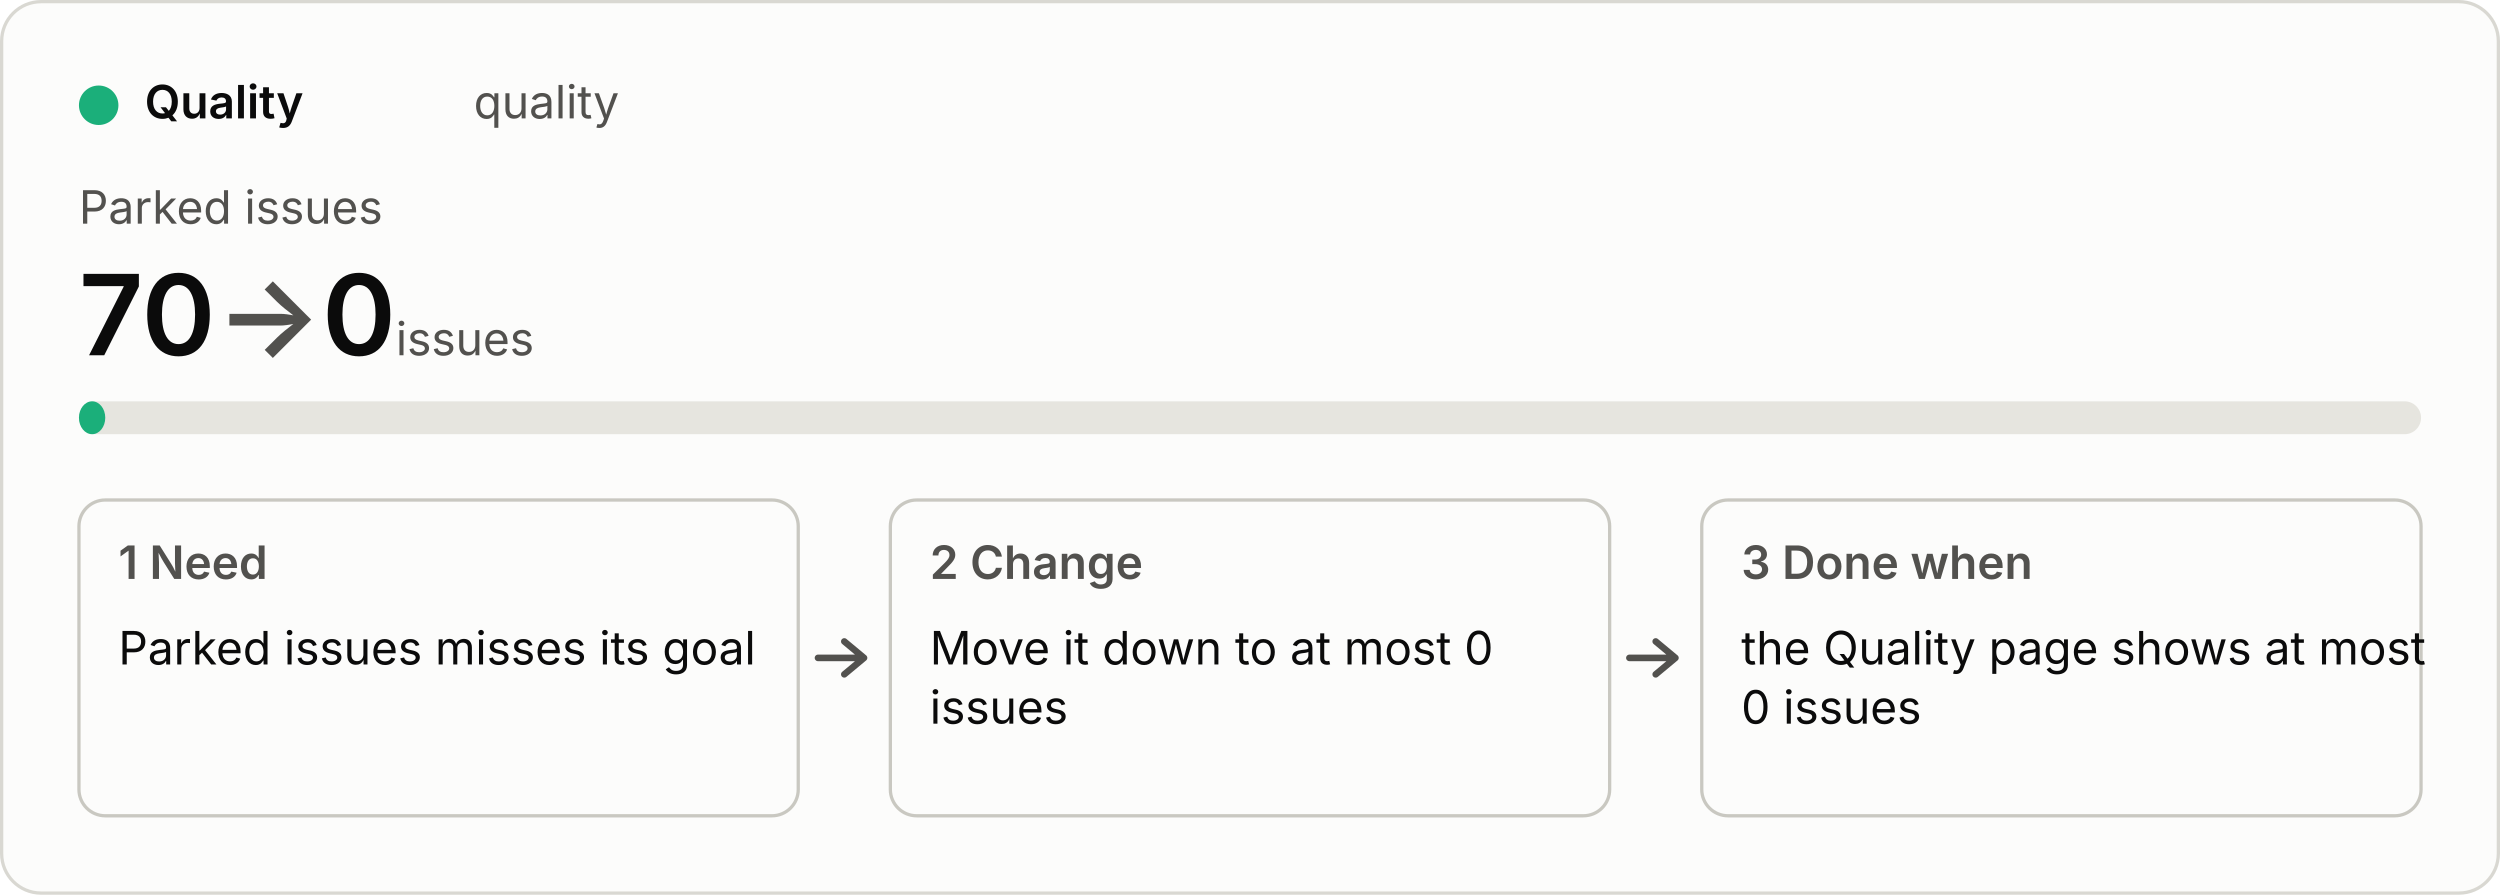
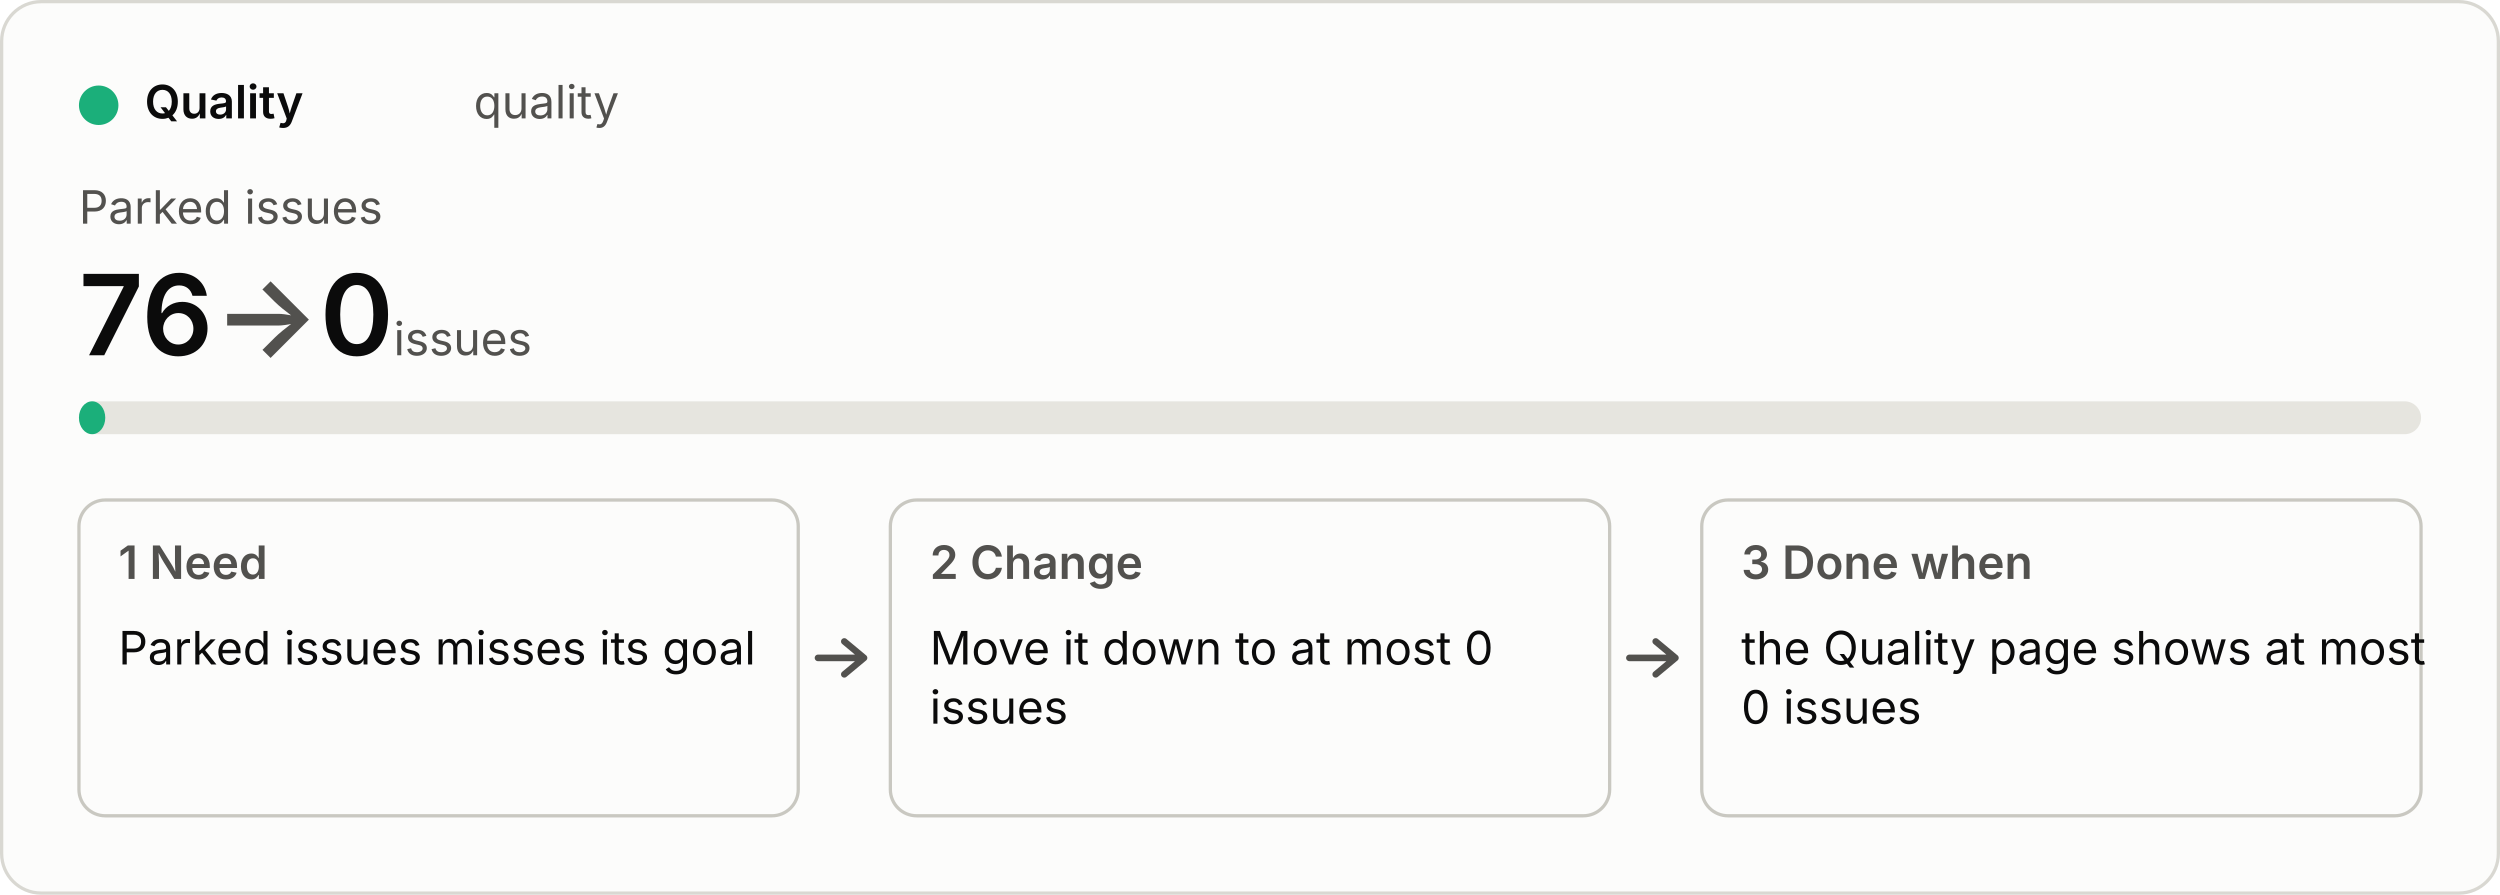
<svg xmlns="http://www.w3.org/2000/svg" viewBox="0 0 760 272" width="760" height="272" role="img">
  <style>
  .bg{fill:#fcfcfb;stroke:#d9d8d2}.p{fill:#0b0b0b}.s{fill:#52514e}.track{fill:#e6e5df}.box{fill:none;stroke:#c9c8c1}
  .arrow{fill:none;stroke:#52514e;stroke-width:2;stroke-linecap:round;stroke-linejoin:round}.fill{fill:#1baf7a}
  text{font:14px system-ui,-apple-system,"Segoe UI",sans-serif}.b{font-weight:600}.h{font-size:34px;font-weight:600}.u{font-size:14px;font-weight:400}
  @media (prefers-color-scheme:dark){.bg{fill:#1a1a19;stroke:#3a3a37}.p{fill:#f0efec}.s{fill:#c3c2b7}.track{fill:#33332f}.box{stroke:#55544e}.arrow{stroke:#c3c2b7}.fill{fill:#199e70}}</style>
  <rect class="bg" x="0.5" y="0.5" width="759" height="271" rx="12" />
  <circle class="fill" cx="30" cy="32" r="6" />
  <text class="p b" x="44" y="36">Quality</text>
  <text class="s" x="144" y="36">quality</text>
  <text class="s" x="24" y="68">Parked issues</text>
-   <text class="p h" x="24" y="108">70<tspan class="s"> → </tspan>0<tspan class="s u"> issues</tspan>
+   <text class="p h" x="24" y="108">76<tspan class="s"> → </tspan>0<tspan class="s u"> issues</tspan>
  </text>
  <rect class="track" x="24" y="122" width="712" height="10" rx="5" />
  <rect class="fill" x="24" y="122" width="8" height="10" rx="5" />
  <rect class="box" x="24" y="152" width="218.667" height="96" rx="8" />
  <text class="s b" x="36" y="176">1  Need</text>
  <text class="p" x="36" y="202">Parked issues misses its goal</text>
  <path class="arrow" d="M248.667 200 h14 m-6 -5 l6 5 l-6 5" />
  <rect class="box" x="270.667" y="152" width="218.667" height="96" rx="8" />
  <text class="s b" x="282.667" y="176">2  Change</text>
  <text class="p" x="282.667" y="202">Move it down to at most 0</text>
  <text class="p" x="282.667" y="220">issues</text>
  <path class="arrow" d="M495.333 200 h14 m-6 -5 l6 5 l-6 5" />
  <rect class="box" x="517.333" y="152" width="218.667" height="96" rx="8" />
  <text class="s b" x="529.333" y="176">3  Done when</text>
  <text class="p" x="529.333" y="202">the Quality page shows at most</text>
  <text class="p" x="529.333" y="220">0 issues</text>
</svg>
